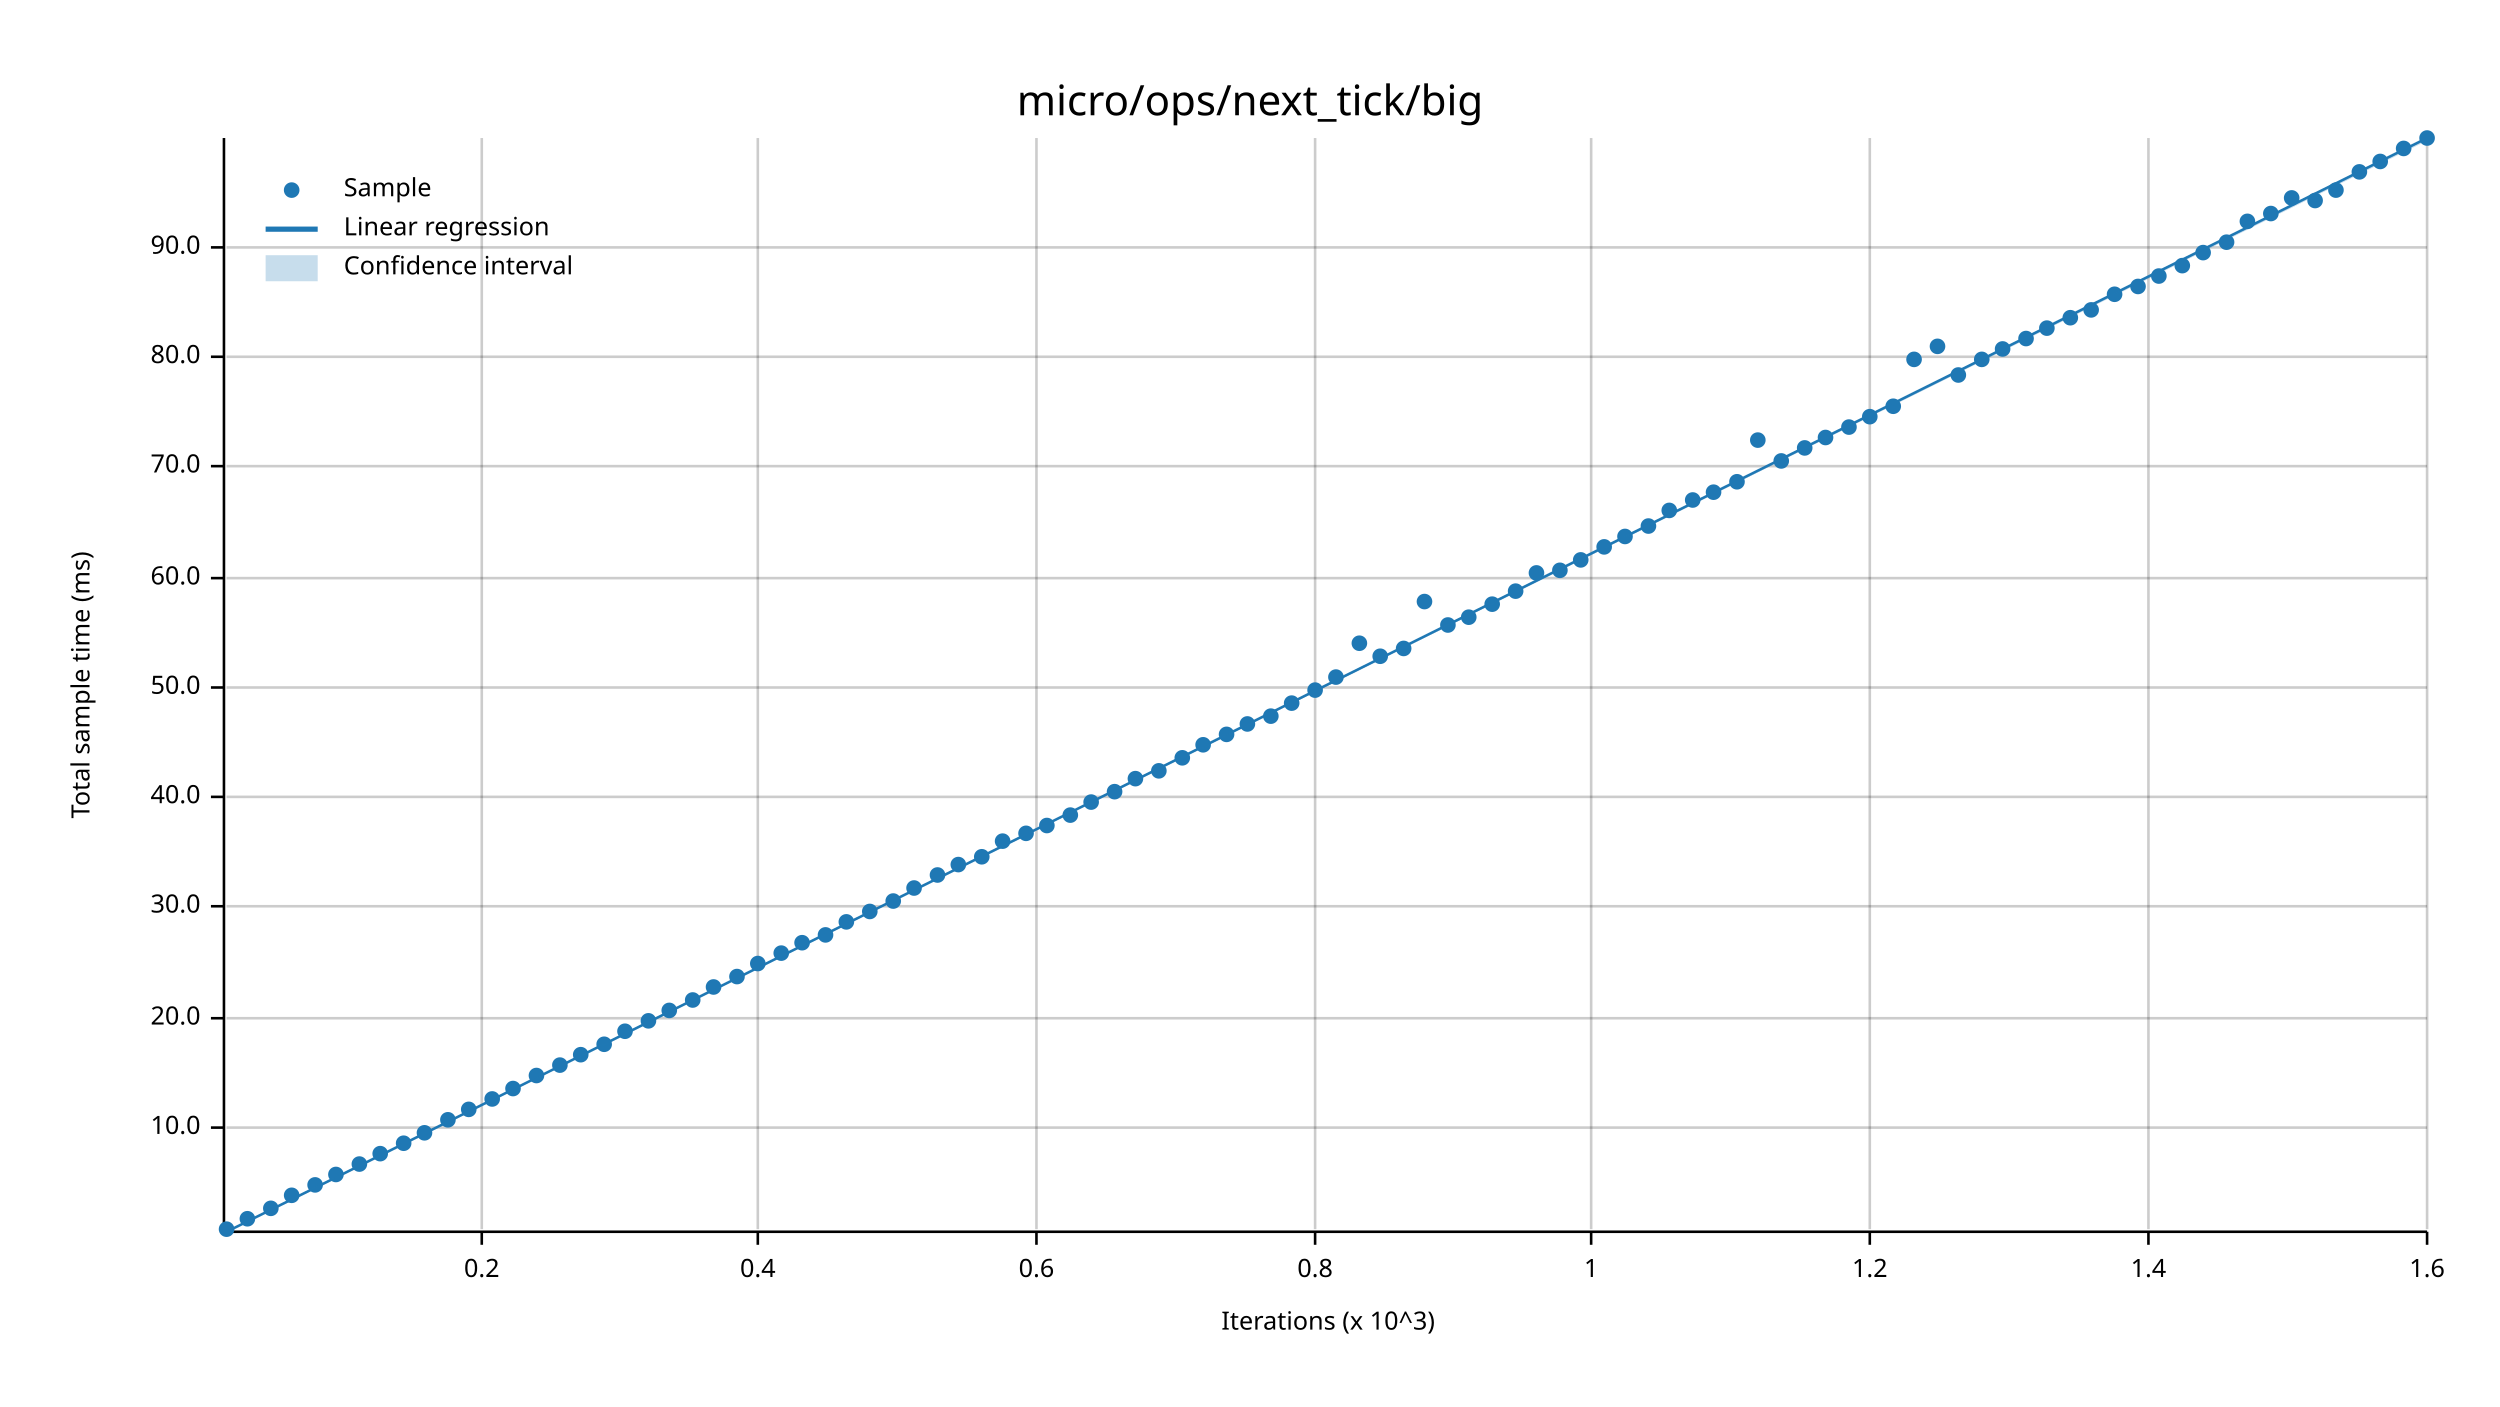
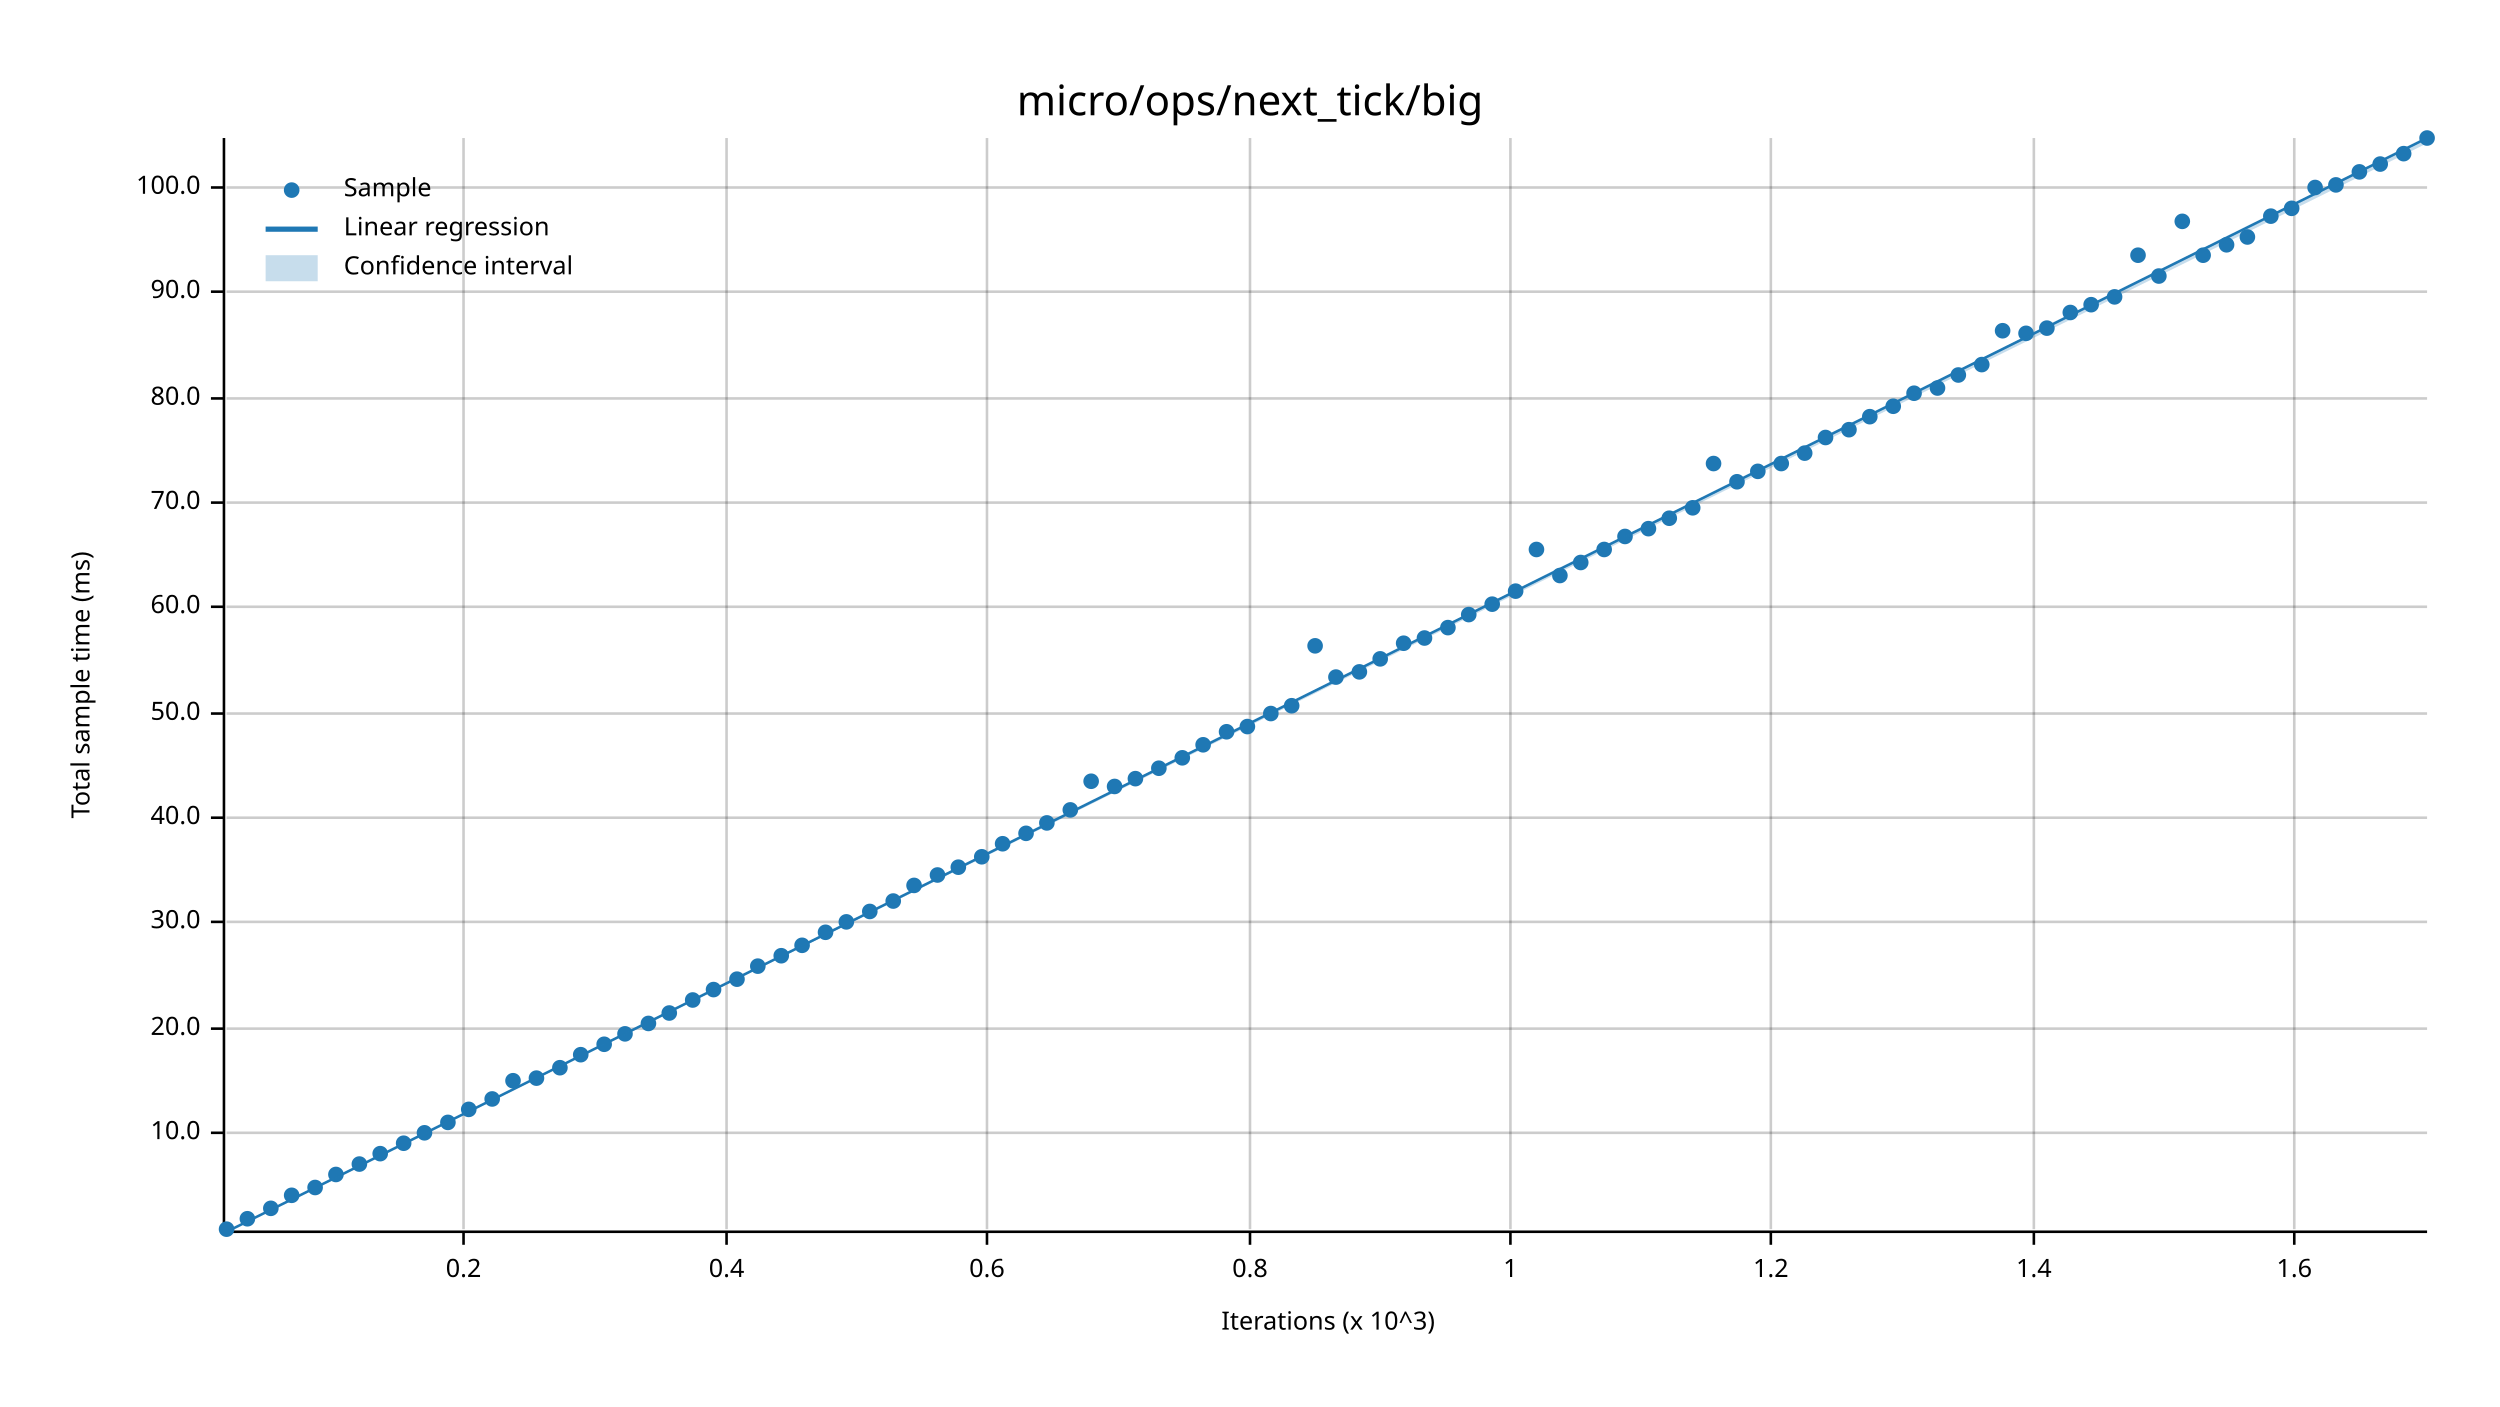
<svg xmlns="http://www.w3.org/2000/svg" width="960" height="540" viewBox="0 0 960 540">
  <text x="480" y="32" dy="0.76em" text-anchor="middle" font-family="sans-serif" font-size="16.129" opacity="1" fill="#000000">
micro/ops/next_tick/big
</text>
  <text x="27" y="263" dy="0.76em" text-anchor="middle" font-family="sans-serif" font-size="9.677" opacity="1" fill="#000000" transform="rotate(270, 27, 263)">
Total sample time (ms)
</text>
  <text x="510" y="513" dy="-0.5ex" text-anchor="middle" font-family="sans-serif" font-size="9.677" opacity="1" fill="#000000">
Iterations (x 10^3)
</text>
-   <line opacity="0.2" stroke="#000000" stroke-width="1" x1="185" y1="472" x2="185" y2="53" />
-   <line opacity="0.2" stroke="#000000" stroke-width="1" x1="291" y1="472" x2="291" y2="53" />
-   <line opacity="0.2" stroke="#000000" stroke-width="1" x1="398" y1="472" x2="398" y2="53" />
-   <line opacity="0.2" stroke="#000000" stroke-width="1" x1="505" y1="472" x2="505" y2="53" />
-   <line opacity="0.2" stroke="#000000" stroke-width="1" x1="611" y1="472" x2="611" y2="53" />
-   <line opacity="0.2" stroke="#000000" stroke-width="1" x1="718" y1="472" x2="718" y2="53" />
-   <line opacity="0.2" stroke="#000000" stroke-width="1" x1="825" y1="472" x2="825" y2="53" />
-   <line opacity="0.2" stroke="#000000" stroke-width="1" x1="932" y1="472" x2="932" y2="53" />
-   <line opacity="0.2" stroke="#000000" stroke-width="1" x1="87" y1="433" x2="932" y2="433" />
-   <line opacity="0.2" stroke="#000000" stroke-width="1" x1="87" y1="391" x2="932" y2="391" />
-   <line opacity="0.2" stroke="#000000" stroke-width="1" x1="87" y1="348" x2="932" y2="348" />
-   <line opacity="0.2" stroke="#000000" stroke-width="1" x1="87" y1="306" x2="932" y2="306" />
-   <line opacity="0.2" stroke="#000000" stroke-width="1" x1="87" y1="264" x2="932" y2="264" />
-   <line opacity="0.2" stroke="#000000" stroke-width="1" x1="87" y1="222" x2="932" y2="222" />
-   <line opacity="0.2" stroke="#000000" stroke-width="1" x1="87" y1="179" x2="932" y2="179" />
-   <line opacity="0.2" stroke="#000000" stroke-width="1" x1="87" y1="137" x2="932" y2="137" />
-   <line opacity="0.2" stroke="#000000" stroke-width="1" x1="87" y1="95" x2="932" y2="95" />
+   <line opacity="0.2" stroke="#000000" stroke-width="1" x1="178" y1="472" x2="178" y2="53" />
+   <line opacity="0.2" stroke="#000000" stroke-width="1" x1="279" y1="472" x2="279" y2="53" />
+   <line opacity="0.2" stroke="#000000" stroke-width="1" x1="379" y1="472" x2="379" y2="53" />
+   <line opacity="0.2" stroke="#000000" stroke-width="1" x1="480" y1="472" x2="480" y2="53" />
+   <line opacity="0.2" stroke="#000000" stroke-width="1" x1="580" y1="472" x2="580" y2="53" />
+   <line opacity="0.2" stroke="#000000" stroke-width="1" x1="680" y1="472" x2="680" y2="53" />
+   <line opacity="0.2" stroke="#000000" stroke-width="1" x1="781" y1="472" x2="781" y2="53" />
+   <line opacity="0.2" stroke="#000000" stroke-width="1" x1="881" y1="472" x2="881" y2="53" />
+   <line opacity="0.2" stroke="#000000" stroke-width="1" x1="87" y1="435" x2="932" y2="435" />
+   <line opacity="0.2" stroke="#000000" stroke-width="1" x1="87" y1="395" x2="932" y2="395" />
+   <line opacity="0.2" stroke="#000000" stroke-width="1" x1="87" y1="354" x2="932" y2="354" />
+   <line opacity="0.2" stroke="#000000" stroke-width="1" x1="87" y1="314" x2="932" y2="314" />
+   <line opacity="0.2" stroke="#000000" stroke-width="1" x1="87" y1="274" x2="932" y2="274" />
+   <line opacity="0.2" stroke="#000000" stroke-width="1" x1="87" y1="233" x2="932" y2="233" />
+   <line opacity="0.2" stroke="#000000" stroke-width="1" x1="87" y1="193" x2="932" y2="193" />
+   <line opacity="0.2" stroke="#000000" stroke-width="1" x1="87" y1="153" x2="932" y2="153" />
+   <line opacity="0.2" stroke="#000000" stroke-width="1" x1="87" y1="112" x2="932" y2="112" />
+   <line opacity="0.2" stroke="#000000" stroke-width="1" x1="87" y1="72" x2="932" y2="72" />
  <polyline fill="none" opacity="1" stroke="#000000" stroke-width="1" points="86,53 86,472 " />
-   <text x="77" y="433" dy="0.5ex" text-anchor="end" font-family="sans-serif" font-size="9.677" opacity="1" fill="#000000">
+   <text x="77" y="435" dy="0.5ex" text-anchor="end" font-family="sans-serif" font-size="9.677" opacity="1" fill="#000000">
10.0
</text>
-   <polyline fill="none" opacity="1" stroke="#000000" stroke-width="1" points="81,433 86,433 " />
-   <text x="77" y="391" dy="0.5ex" text-anchor="end" font-family="sans-serif" font-size="9.677" opacity="1" fill="#000000">
+   <polyline fill="none" opacity="1" stroke="#000000" stroke-width="1" points="81,435 86,435 " />
+   <text x="77" y="395" dy="0.5ex" text-anchor="end" font-family="sans-serif" font-size="9.677" opacity="1" fill="#000000">
20.0
</text>
-   <polyline fill="none" opacity="1" stroke="#000000" stroke-width="1" points="81,391 86,391 " />
-   <text x="77" y="348" dy="0.5ex" text-anchor="end" font-family="sans-serif" font-size="9.677" opacity="1" fill="#000000">
+   <polyline fill="none" opacity="1" stroke="#000000" stroke-width="1" points="81,395 86,395 " />
+   <text x="77" y="354" dy="0.5ex" text-anchor="end" font-family="sans-serif" font-size="9.677" opacity="1" fill="#000000">
30.0
</text>
-   <polyline fill="none" opacity="1" stroke="#000000" stroke-width="1" points="81,348 86,348 " />
-   <text x="77" y="306" dy="0.5ex" text-anchor="end" font-family="sans-serif" font-size="9.677" opacity="1" fill="#000000">
+   <polyline fill="none" opacity="1" stroke="#000000" stroke-width="1" points="81,354 86,354 " />
+   <text x="77" y="314" dy="0.5ex" text-anchor="end" font-family="sans-serif" font-size="9.677" opacity="1" fill="#000000">
40.0
</text>
-   <polyline fill="none" opacity="1" stroke="#000000" stroke-width="1" points="81,306 86,306 " />
-   <text x="77" y="264" dy="0.5ex" text-anchor="end" font-family="sans-serif" font-size="9.677" opacity="1" fill="#000000">
+   <polyline fill="none" opacity="1" stroke="#000000" stroke-width="1" points="81,314 86,314 " />
+   <text x="77" y="274" dy="0.5ex" text-anchor="end" font-family="sans-serif" font-size="9.677" opacity="1" fill="#000000">
50.0
</text>
-   <polyline fill="none" opacity="1" stroke="#000000" stroke-width="1" points="81,264 86,264 " />
-   <text x="77" y="222" dy="0.5ex" text-anchor="end" font-family="sans-serif" font-size="9.677" opacity="1" fill="#000000">
+   <polyline fill="none" opacity="1" stroke="#000000" stroke-width="1" points="81,274 86,274 " />
+   <text x="77" y="233" dy="0.5ex" text-anchor="end" font-family="sans-serif" font-size="9.677" opacity="1" fill="#000000">
60.0
</text>
-   <polyline fill="none" opacity="1" stroke="#000000" stroke-width="1" points="81,222 86,222 " />
-   <text x="77" y="179" dy="0.5ex" text-anchor="end" font-family="sans-serif" font-size="9.677" opacity="1" fill="#000000">
+   <polyline fill="none" opacity="1" stroke="#000000" stroke-width="1" points="81,233 86,233 " />
+   <text x="77" y="193" dy="0.5ex" text-anchor="end" font-family="sans-serif" font-size="9.677" opacity="1" fill="#000000">
70.0
</text>
-   <polyline fill="none" opacity="1" stroke="#000000" stroke-width="1" points="81,179 86,179 " />
-   <text x="77" y="137" dy="0.5ex" text-anchor="end" font-family="sans-serif" font-size="9.677" opacity="1" fill="#000000">
+   <polyline fill="none" opacity="1" stroke="#000000" stroke-width="1" points="81,193 86,193 " />
+   <text x="77" y="153" dy="0.5ex" text-anchor="end" font-family="sans-serif" font-size="9.677" opacity="1" fill="#000000">
80.0
</text>
-   <polyline fill="none" opacity="1" stroke="#000000" stroke-width="1" points="81,137 86,137 " />
-   <text x="77" y="95" dy="0.5ex" text-anchor="end" font-family="sans-serif" font-size="9.677" opacity="1" fill="#000000">
+   <polyline fill="none" opacity="1" stroke="#000000" stroke-width="1" points="81,153 86,153 " />
+   <text x="77" y="112" dy="0.5ex" text-anchor="end" font-family="sans-serif" font-size="9.677" opacity="1" fill="#000000">
90.0
</text>
-   <polyline fill="none" opacity="1" stroke="#000000" stroke-width="1" points="81,95 86,95 " />
+   <polyline fill="none" opacity="1" stroke="#000000" stroke-width="1" points="81,112 86,112 " />
+   <text x="77" y="72" dy="0.5ex" text-anchor="end" font-family="sans-serif" font-size="9.677" opacity="1" fill="#000000">
+ 100.0
+ </text>
+   <polyline fill="none" opacity="1" stroke="#000000" stroke-width="1" points="81,72 86,72 " />
  <polyline fill="none" opacity="1" stroke="#000000" stroke-width="1" points="87,473 932,473 " />
-   <text x="185" y="483" dy="0.76em" text-anchor="middle" font-family="sans-serif" font-size="9.677" opacity="1" fill="#000000">
+   <text x="178" y="483" dy="0.76em" text-anchor="middle" font-family="sans-serif" font-size="9.677" opacity="1" fill="#000000">
0.2
</text>
-   <polyline fill="none" opacity="1" stroke="#000000" stroke-width="1" points="185,473 185,478 " />
-   <text x="291" y="483" dy="0.76em" text-anchor="middle" font-family="sans-serif" font-size="9.677" opacity="1" fill="#000000">
+   <polyline fill="none" opacity="1" stroke="#000000" stroke-width="1" points="178,473 178,478 " />
+   <text x="279" y="483" dy="0.76em" text-anchor="middle" font-family="sans-serif" font-size="9.677" opacity="1" fill="#000000">
0.4
</text>
-   <polyline fill="none" opacity="1" stroke="#000000" stroke-width="1" points="291,473 291,478 " />
-   <text x="398" y="483" dy="0.76em" text-anchor="middle" font-family="sans-serif" font-size="9.677" opacity="1" fill="#000000">
+   <polyline fill="none" opacity="1" stroke="#000000" stroke-width="1" points="279,473 279,478 " />
+   <text x="379" y="483" dy="0.76em" text-anchor="middle" font-family="sans-serif" font-size="9.677" opacity="1" fill="#000000">
0.6
</text>
-   <polyline fill="none" opacity="1" stroke="#000000" stroke-width="1" points="398,473 398,478 " />
-   <text x="505" y="483" dy="0.76em" text-anchor="middle" font-family="sans-serif" font-size="9.677" opacity="1" fill="#000000">
+   <polyline fill="none" opacity="1" stroke="#000000" stroke-width="1" points="379,473 379,478 " />
+   <text x="480" y="483" dy="0.76em" text-anchor="middle" font-family="sans-serif" font-size="9.677" opacity="1" fill="#000000">
0.8
</text>
-   <polyline fill="none" opacity="1" stroke="#000000" stroke-width="1" points="505,473 505,478 " />
-   <text x="611" y="483" dy="0.76em" text-anchor="middle" font-family="sans-serif" font-size="9.677" opacity="1" fill="#000000">
+   <polyline fill="none" opacity="1" stroke="#000000" stroke-width="1" points="480,473 480,478 " />
+   <text x="580" y="483" dy="0.76em" text-anchor="middle" font-family="sans-serif" font-size="9.677" opacity="1" fill="#000000">
1
</text>
-   <polyline fill="none" opacity="1" stroke="#000000" stroke-width="1" points="611,473 611,478 " />
-   <text x="718" y="483" dy="0.76em" text-anchor="middle" font-family="sans-serif" font-size="9.677" opacity="1" fill="#000000">
+   <polyline fill="none" opacity="1" stroke="#000000" stroke-width="1" points="580,473 580,478 " />
+   <text x="680" y="483" dy="0.76em" text-anchor="middle" font-family="sans-serif" font-size="9.677" opacity="1" fill="#000000">
1.2
</text>
-   <polyline fill="none" opacity="1" stroke="#000000" stroke-width="1" points="718,473 718,478 " />
-   <text x="825" y="483" dy="0.76em" text-anchor="middle" font-family="sans-serif" font-size="9.677" opacity="1" fill="#000000">
+   <polyline fill="none" opacity="1" stroke="#000000" stroke-width="1" points="680,473 680,478 " />
+   <text x="781" y="483" dy="0.76em" text-anchor="middle" font-family="sans-serif" font-size="9.677" opacity="1" fill="#000000">
1.4
</text>
-   <polyline fill="none" opacity="1" stroke="#000000" stroke-width="1" points="825,473 825,478 " />
-   <text x="932" y="483" dy="0.76em" text-anchor="middle" font-family="sans-serif" font-size="9.677" opacity="1" fill="#000000">
+   <polyline fill="none" opacity="1" stroke="#000000" stroke-width="1" points="781,473 781,478 " />
+   <text x="881" y="483" dy="0.76em" text-anchor="middle" font-family="sans-serif" font-size="9.677" opacity="1" fill="#000000">
1.6
</text>
-   <polyline fill="none" opacity="1" stroke="#000000" stroke-width="1" points="932,473 932,478 " />
+   <polyline fill="none" opacity="1" stroke="#000000" stroke-width="1" points="881,473 881,478 " />
  <circle cx="87" cy="472" r="3" opacity="1" fill="#1F78B4" stroke="none" stroke-width="1" />
  <circle cx="95" cy="468" r="3" opacity="1" fill="#1F78B4" stroke="none" stroke-width="1" />
  <circle cx="104" cy="464" r="3" opacity="1" fill="#1F78B4" stroke="none" stroke-width="1" />
  <circle cx="112" cy="459" r="3" opacity="1" fill="#1F78B4" stroke="none" stroke-width="1" />
-   <circle cx="121" cy="455" r="3" opacity="1" fill="#1F78B4" stroke="none" stroke-width="1" />
+   <circle cx="121" cy="456" r="3" opacity="1" fill="#1F78B4" stroke="none" stroke-width="1" />
  <circle cx="129" cy="451" r="3" opacity="1" fill="#1F78B4" stroke="none" stroke-width="1" />
  <circle cx="138" cy="447" r="3" opacity="1" fill="#1F78B4" stroke="none" stroke-width="1" />
  <circle cx="146" cy="443" r="3" opacity="1" fill="#1F78B4" stroke="none" stroke-width="1" />
  <circle cx="155" cy="439" r="3" opacity="1" fill="#1F78B4" stroke="none" stroke-width="1" />
  <circle cx="163" cy="435" r="3" opacity="1" fill="#1F78B4" stroke="none" stroke-width="1" />
-   <circle cx="172" cy="430" r="3" opacity="1" fill="#1F78B4" stroke="none" stroke-width="1" />
+   <circle cx="172" cy="431" r="3" opacity="1" fill="#1F78B4" stroke="none" stroke-width="1" />
  <circle cx="180" cy="426" r="3" opacity="1" fill="#1F78B4" stroke="none" stroke-width="1" />
  <circle cx="189" cy="422" r="3" opacity="1" fill="#1F78B4" stroke="none" stroke-width="1" />
-   <circle cx="197" cy="418" r="3" opacity="1" fill="#1F78B4" stroke="none" stroke-width="1" />
-   <circle cx="206" cy="413" r="3" opacity="1" fill="#1F78B4" stroke="none" stroke-width="1" />
-   <circle cx="215" cy="409" r="3" opacity="1" fill="#1F78B4" stroke="none" stroke-width="1" />
+   <circle cx="197" cy="415" r="3" opacity="1" fill="#1F78B4" stroke="none" stroke-width="1" />
+   <circle cx="206" cy="414" r="3" opacity="1" fill="#1F78B4" stroke="none" stroke-width="1" />
+   <circle cx="215" cy="410" r="3" opacity="1" fill="#1F78B4" stroke="none" stroke-width="1" />
  <circle cx="223" cy="405" r="3" opacity="1" fill="#1F78B4" stroke="none" stroke-width="1" />
  <circle cx="232" cy="401" r="3" opacity="1" fill="#1F78B4" stroke="none" stroke-width="1" />
-   <circle cx="240" cy="396" r="3" opacity="1" fill="#1F78B4" stroke="none" stroke-width="1" />
-   <circle cx="249" cy="392" r="3" opacity="1" fill="#1F78B4" stroke="none" stroke-width="1" />
-   <circle cx="257" cy="388" r="3" opacity="1" fill="#1F78B4" stroke="none" stroke-width="1" />
+   <circle cx="240" cy="397" r="3" opacity="1" fill="#1F78B4" stroke="none" stroke-width="1" />
+   <circle cx="249" cy="393" r="3" opacity="1" fill="#1F78B4" stroke="none" stroke-width="1" />
+   <circle cx="257" cy="389" r="3" opacity="1" fill="#1F78B4" stroke="none" stroke-width="1" />
  <circle cx="266" cy="384" r="3" opacity="1" fill="#1F78B4" stroke="none" stroke-width="1" />
-   <circle cx="274" cy="379" r="3" opacity="1" fill="#1F78B4" stroke="none" stroke-width="1" />
-   <circle cx="283" cy="375" r="3" opacity="1" fill="#1F78B4" stroke="none" stroke-width="1" />
-   <circle cx="291" cy="370" r="3" opacity="1" fill="#1F78B4" stroke="none" stroke-width="1" />
-   <circle cx="300" cy="366" r="3" opacity="1" fill="#1F78B4" stroke="none" stroke-width="1" />
-   <circle cx="308" cy="362" r="3" opacity="1" fill="#1F78B4" stroke="none" stroke-width="1" />
-   <circle cx="317" cy="359" r="3" opacity="1" fill="#1F78B4" stroke="none" stroke-width="1" />
+   <circle cx="274" cy="380" r="3" opacity="1" fill="#1F78B4" stroke="none" stroke-width="1" />
+   <circle cx="283" cy="376" r="3" opacity="1" fill="#1F78B4" stroke="none" stroke-width="1" />
+   <circle cx="291" cy="371" r="3" opacity="1" fill="#1F78B4" stroke="none" stroke-width="1" />
+   <circle cx="300" cy="367" r="3" opacity="1" fill="#1F78B4" stroke="none" stroke-width="1" />
+   <circle cx="308" cy="363" r="3" opacity="1" fill="#1F78B4" stroke="none" stroke-width="1" />
+   <circle cx="317" cy="358" r="3" opacity="1" fill="#1F78B4" stroke="none" stroke-width="1" />
  <circle cx="325" cy="354" r="3" opacity="1" fill="#1F78B4" stroke="none" stroke-width="1" />
  <circle cx="334" cy="350" r="3" opacity="1" fill="#1F78B4" stroke="none" stroke-width="1" />
  <circle cx="343" cy="346" r="3" opacity="1" fill="#1F78B4" stroke="none" stroke-width="1" />
-   <circle cx="351" cy="341" r="3" opacity="1" fill="#1F78B4" stroke="none" stroke-width="1" />
+   <circle cx="351" cy="340" r="3" opacity="1" fill="#1F78B4" stroke="none" stroke-width="1" />
  <circle cx="360" cy="336" r="3" opacity="1" fill="#1F78B4" stroke="none" stroke-width="1" />
-   <circle cx="368" cy="332" r="3" opacity="1" fill="#1F78B4" stroke="none" stroke-width="1" />
+   <circle cx="368" cy="333" r="3" opacity="1" fill="#1F78B4" stroke="none" stroke-width="1" />
  <circle cx="377" cy="329" r="3" opacity="1" fill="#1F78B4" stroke="none" stroke-width="1" />
-   <circle cx="385" cy="323" r="3" opacity="1" fill="#1F78B4" stroke="none" stroke-width="1" />
+   <circle cx="385" cy="324" r="3" opacity="1" fill="#1F78B4" stroke="none" stroke-width="1" />
  <circle cx="394" cy="320" r="3" opacity="1" fill="#1F78B4" stroke="none" stroke-width="1" />
-   <circle cx="402" cy="317" r="3" opacity="1" fill="#1F78B4" stroke="none" stroke-width="1" />
-   <circle cx="411" cy="313" r="3" opacity="1" fill="#1F78B4" stroke="none" stroke-width="1" />
-   <circle cx="419" cy="308" r="3" opacity="1" fill="#1F78B4" stroke="none" stroke-width="1" />
-   <circle cx="428" cy="304" r="3" opacity="1" fill="#1F78B4" stroke="none" stroke-width="1" />
+   <circle cx="402" cy="316" r="3" opacity="1" fill="#1F78B4" stroke="none" stroke-width="1" />
+   <circle cx="411" cy="311" r="3" opacity="1" fill="#1F78B4" stroke="none" stroke-width="1" />
+   <circle cx="419" cy="300" r="3" opacity="1" fill="#1F78B4" stroke="none" stroke-width="1" />
+   <circle cx="428" cy="302" r="3" opacity="1" fill="#1F78B4" stroke="none" stroke-width="1" />
  <circle cx="436" cy="299" r="3" opacity="1" fill="#1F78B4" stroke="none" stroke-width="1" />
-   <circle cx="445" cy="296" r="3" opacity="1" fill="#1F78B4" stroke="none" stroke-width="1" />
+   <circle cx="445" cy="295" r="3" opacity="1" fill="#1F78B4" stroke="none" stroke-width="1" />
  <circle cx="454" cy="291" r="3" opacity="1" fill="#1F78B4" stroke="none" stroke-width="1" />
  <circle cx="462" cy="286" r="3" opacity="1" fill="#1F78B4" stroke="none" stroke-width="1" />
-   <circle cx="471" cy="282" r="3" opacity="1" fill="#1F78B4" stroke="none" stroke-width="1" />
-   <circle cx="479" cy="278" r="3" opacity="1" fill="#1F78B4" stroke="none" stroke-width="1" />
-   <circle cx="488" cy="275" r="3" opacity="1" fill="#1F78B4" stroke="none" stroke-width="1" />
-   <circle cx="496" cy="270" r="3" opacity="1" fill="#1F78B4" stroke="none" stroke-width="1" />
-   <circle cx="505" cy="265" r="3" opacity="1" fill="#1F78B4" stroke="none" stroke-width="1" />
+   <circle cx="471" cy="281" r="3" opacity="1" fill="#1F78B4" stroke="none" stroke-width="1" />
+   <circle cx="479" cy="279" r="3" opacity="1" fill="#1F78B4" stroke="none" stroke-width="1" />
+   <circle cx="488" cy="274" r="3" opacity="1" fill="#1F78B4" stroke="none" stroke-width="1" />
+   <circle cx="496" cy="271" r="3" opacity="1" fill="#1F78B4" stroke="none" stroke-width="1" />
+   <circle cx="505" cy="248" r="3" opacity="1" fill="#1F78B4" stroke="none" stroke-width="1" />
  <circle cx="513" cy="260" r="3" opacity="1" fill="#1F78B4" stroke="none" stroke-width="1" />
-   <circle cx="522" cy="247" r="3" opacity="1" fill="#1F78B4" stroke="none" stroke-width="1" />
-   <circle cx="530" cy="252" r="3" opacity="1" fill="#1F78B4" stroke="none" stroke-width="1" />
-   <circle cx="539" cy="249" r="3" opacity="1" fill="#1F78B4" stroke="none" stroke-width="1" />
-   <circle cx="547" cy="231" r="3" opacity="1" fill="#1F78B4" stroke="none" stroke-width="1" />
-   <circle cx="556" cy="240" r="3" opacity="1" fill="#1F78B4" stroke="none" stroke-width="1" />
-   <circle cx="564" cy="237" r="3" opacity="1" fill="#1F78B4" stroke="none" stroke-width="1" />
+   <circle cx="522" cy="258" r="3" opacity="1" fill="#1F78B4" stroke="none" stroke-width="1" />
+   <circle cx="530" cy="253" r="3" opacity="1" fill="#1F78B4" stroke="none" stroke-width="1" />
+   <circle cx="539" cy="247" r="3" opacity="1" fill="#1F78B4" stroke="none" stroke-width="1" />
+   <circle cx="547" cy="245" r="3" opacity="1" fill="#1F78B4" stroke="none" stroke-width="1" />
+   <circle cx="556" cy="241" r="3" opacity="1" fill="#1F78B4" stroke="none" stroke-width="1" />
+   <circle cx="564" cy="236" r="3" opacity="1" fill="#1F78B4" stroke="none" stroke-width="1" />
  <circle cx="573" cy="232" r="3" opacity="1" fill="#1F78B4" stroke="none" stroke-width="1" />
  <circle cx="582" cy="227" r="3" opacity="1" fill="#1F78B4" stroke="none" stroke-width="1" />
-   <circle cx="590" cy="220" r="3" opacity="1" fill="#1F78B4" stroke="none" stroke-width="1" />
-   <circle cx="599" cy="219" r="3" opacity="1" fill="#1F78B4" stroke="none" stroke-width="1" />
-   <circle cx="607" cy="215" r="3" opacity="1" fill="#1F78B4" stroke="none" stroke-width="1" />
-   <circle cx="616" cy="210" r="3" opacity="1" fill="#1F78B4" stroke="none" stroke-width="1" />
+   <circle cx="590" cy="211" r="3" opacity="1" fill="#1F78B4" stroke="none" stroke-width="1" />
+   <circle cx="599" cy="221" r="3" opacity="1" fill="#1F78B4" stroke="none" stroke-width="1" />
+   <circle cx="607" cy="216" r="3" opacity="1" fill="#1F78B4" stroke="none" stroke-width="1" />
+   <circle cx="616" cy="211" r="3" opacity="1" fill="#1F78B4" stroke="none" stroke-width="1" />
  <circle cx="624" cy="206" r="3" opacity="1" fill="#1F78B4" stroke="none" stroke-width="1" />
-   <circle cx="633" cy="202" r="3" opacity="1" fill="#1F78B4" stroke="none" stroke-width="1" />
-   <circle cx="641" cy="196" r="3" opacity="1" fill="#1F78B4" stroke="none" stroke-width="1" />
-   <circle cx="650" cy="192" r="3" opacity="1" fill="#1F78B4" stroke="none" stroke-width="1" />
-   <circle cx="658" cy="189" r="3" opacity="1" fill="#1F78B4" stroke="none" stroke-width="1" />
+   <circle cx="633" cy="203" r="3" opacity="1" fill="#1F78B4" stroke="none" stroke-width="1" />
+   <circle cx="641" cy="199" r="3" opacity="1" fill="#1F78B4" stroke="none" stroke-width="1" />
+   <circle cx="650" cy="195" r="3" opacity="1" fill="#1F78B4" stroke="none" stroke-width="1" />
+   <circle cx="658" cy="178" r="3" opacity="1" fill="#1F78B4" stroke="none" stroke-width="1" />
  <circle cx="667" cy="185" r="3" opacity="1" fill="#1F78B4" stroke="none" stroke-width="1" />
-   <circle cx="675" cy="169" r="3" opacity="1" fill="#1F78B4" stroke="none" stroke-width="1" />
-   <circle cx="684" cy="177" r="3" opacity="1" fill="#1F78B4" stroke="none" stroke-width="1" />
-   <circle cx="693" cy="172" r="3" opacity="1" fill="#1F78B4" stroke="none" stroke-width="1" />
+   <circle cx="675" cy="181" r="3" opacity="1" fill="#1F78B4" stroke="none" stroke-width="1" />
+   <circle cx="684" cy="178" r="3" opacity="1" fill="#1F78B4" stroke="none" stroke-width="1" />
+   <circle cx="693" cy="174" r="3" opacity="1" fill="#1F78B4" stroke="none" stroke-width="1" />
  <circle cx="701" cy="168" r="3" opacity="1" fill="#1F78B4" stroke="none" stroke-width="1" />
-   <circle cx="710" cy="164" r="3" opacity="1" fill="#1F78B4" stroke="none" stroke-width="1" />
+   <circle cx="710" cy="165" r="3" opacity="1" fill="#1F78B4" stroke="none" stroke-width="1" />
  <circle cx="718" cy="160" r="3" opacity="1" fill="#1F78B4" stroke="none" stroke-width="1" />
  <circle cx="727" cy="156" r="3" opacity="1" fill="#1F78B4" stroke="none" stroke-width="1" />
-   <circle cx="735" cy="138" r="3" opacity="1" fill="#1F78B4" stroke="none" stroke-width="1" />
-   <circle cx="744" cy="133" r="3" opacity="1" fill="#1F78B4" stroke="none" stroke-width="1" />
+   <circle cx="735" cy="151" r="3" opacity="1" fill="#1F78B4" stroke="none" stroke-width="1" />
+   <circle cx="744" cy="149" r="3" opacity="1" fill="#1F78B4" stroke="none" stroke-width="1" />
  <circle cx="752" cy="144" r="3" opacity="1" fill="#1F78B4" stroke="none" stroke-width="1" />
-   <circle cx="761" cy="138" r="3" opacity="1" fill="#1F78B4" stroke="none" stroke-width="1" />
-   <circle cx="769" cy="134" r="3" opacity="1" fill="#1F78B4" stroke="none" stroke-width="1" />
-   <circle cx="778" cy="130" r="3" opacity="1" fill="#1F78B4" stroke="none" stroke-width="1" />
+   <circle cx="761" cy="140" r="3" opacity="1" fill="#1F78B4" stroke="none" stroke-width="1" />
+   <circle cx="769" cy="127" r="3" opacity="1" fill="#1F78B4" stroke="none" stroke-width="1" />
+   <circle cx="778" cy="128" r="3" opacity="1" fill="#1F78B4" stroke="none" stroke-width="1" />
  <circle cx="786" cy="126" r="3" opacity="1" fill="#1F78B4" stroke="none" stroke-width="1" />
-   <circle cx="795" cy="122" r="3" opacity="1" fill="#1F78B4" stroke="none" stroke-width="1" />
-   <circle cx="803" cy="119" r="3" opacity="1" fill="#1F78B4" stroke="none" stroke-width="1" />
-   <circle cx="812" cy="113" r="3" opacity="1" fill="#1F78B4" stroke="none" stroke-width="1" />
-   <circle cx="821" cy="110" r="3" opacity="1" fill="#1F78B4" stroke="none" stroke-width="1" />
+   <circle cx="795" cy="120" r="3" opacity="1" fill="#1F78B4" stroke="none" stroke-width="1" />
+   <circle cx="803" cy="117" r="3" opacity="1" fill="#1F78B4" stroke="none" stroke-width="1" />
+   <circle cx="812" cy="114" r="3" opacity="1" fill="#1F78B4" stroke="none" stroke-width="1" />
+   <circle cx="821" cy="98" r="3" opacity="1" fill="#1F78B4" stroke="none" stroke-width="1" />
  <circle cx="829" cy="106" r="3" opacity="1" fill="#1F78B4" stroke="none" stroke-width="1" />
-   <circle cx="838" cy="102" r="3" opacity="1" fill="#1F78B4" stroke="none" stroke-width="1" />
-   <circle cx="846" cy="97" r="3" opacity="1" fill="#1F78B4" stroke="none" stroke-width="1" />
-   <circle cx="855" cy="93" r="3" opacity="1" fill="#1F78B4" stroke="none" stroke-width="1" />
-   <circle cx="863" cy="85" r="3" opacity="1" fill="#1F78B4" stroke="none" stroke-width="1" />
-   <circle cx="872" cy="82" r="3" opacity="1" fill="#1F78B4" stroke="none" stroke-width="1" />
-   <circle cx="880" cy="76" r="3" opacity="1" fill="#1F78B4" stroke="none" stroke-width="1" />
-   <circle cx="889" cy="77" r="3" opacity="1" fill="#1F78B4" stroke="none" stroke-width="1" />
-   <circle cx="897" cy="73" r="3" opacity="1" fill="#1F78B4" stroke="none" stroke-width="1" />
+   <circle cx="838" cy="85" r="3" opacity="1" fill="#1F78B4" stroke="none" stroke-width="1" />
+   <circle cx="846" cy="98" r="3" opacity="1" fill="#1F78B4" stroke="none" stroke-width="1" />
+   <circle cx="855" cy="94" r="3" opacity="1" fill="#1F78B4" stroke="none" stroke-width="1" />
+   <circle cx="863" cy="91" r="3" opacity="1" fill="#1F78B4" stroke="none" stroke-width="1" />
+   <circle cx="872" cy="83" r="3" opacity="1" fill="#1F78B4" stroke="none" stroke-width="1" />
+   <circle cx="880" cy="80" r="3" opacity="1" fill="#1F78B4" stroke="none" stroke-width="1" />
+   <circle cx="889" cy="72" r="3" opacity="1" fill="#1F78B4" stroke="none" stroke-width="1" />
+   <circle cx="897" cy="71" r="3" opacity="1" fill="#1F78B4" stroke="none" stroke-width="1" />
  <circle cx="906" cy="66" r="3" opacity="1" fill="#1F78B4" stroke="none" stroke-width="1" />
-   <circle cx="914" cy="62" r="3" opacity="1" fill="#1F78B4" stroke="none" stroke-width="1" />
-   <circle cx="923" cy="57" r="3" opacity="1" fill="#1F78B4" stroke="none" stroke-width="1" />
+   <circle cx="914" cy="63" r="3" opacity="1" fill="#1F78B4" stroke="none" stroke-width="1" />
+   <circle cx="923" cy="59" r="3" opacity="1" fill="#1F78B4" stroke="none" stroke-width="1" />
  <circle cx="932" cy="53" r="3" opacity="1" fill="#1F78B4" stroke="none" stroke-width="1" />
  <polyline fill="none" opacity="1" stroke="#1F78B4" stroke-width="1" points="87,473 932,53 " />
-   <polygon opacity="0.25" fill="#1F78B4" points="87,473 932,54 932,53 " />
+   <polygon opacity="0.25" fill="#1F78B4" points="87,473 932,55 932,53 " />
  <text x="132" y="68" dy="0.76em" text-anchor="start" font-family="sans-serif" font-size="9.677" opacity="1" fill="#000000">
Sample
</text>
  <text x="132" y="83" dy="0.76em" text-anchor="start" font-family="sans-serif" font-size="9.677" opacity="1" fill="#000000">
Linear regression
</text>
  <text x="132" y="98" dy="0.76em" text-anchor="start" font-family="sans-serif" font-size="9.677" opacity="1" fill="#000000">
Confidence interval
</text>
  <circle cx="112" cy="73" r="3" opacity="1" fill="#1F78B4" stroke="none" stroke-width="1" />
  <polyline fill="none" opacity="1" stroke="#1F78B4" stroke-width="2" points="102,88 122,88 " />
  <rect x="102" y="98" width="20" height="10" opacity="0.25" fill="#1F78B4" stroke="none" />
</svg>
